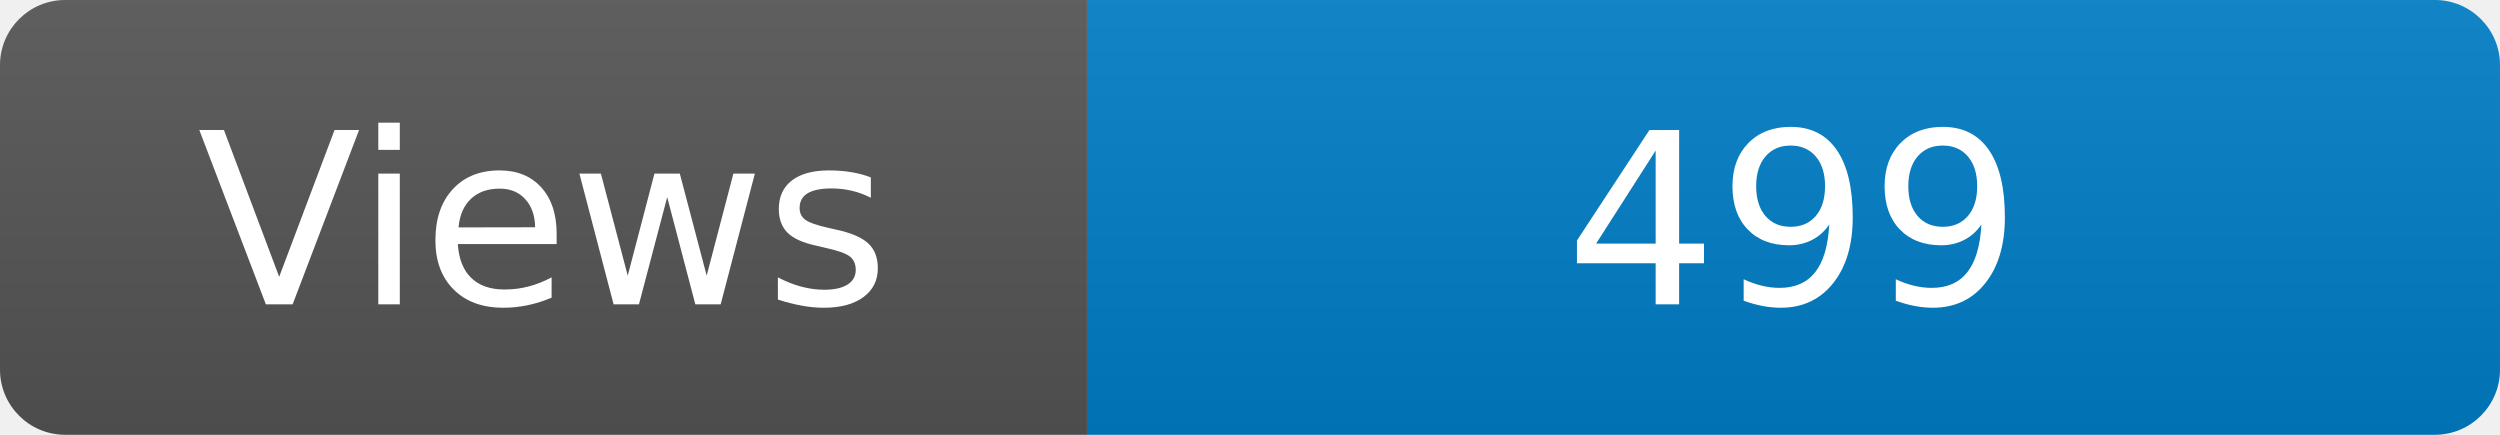
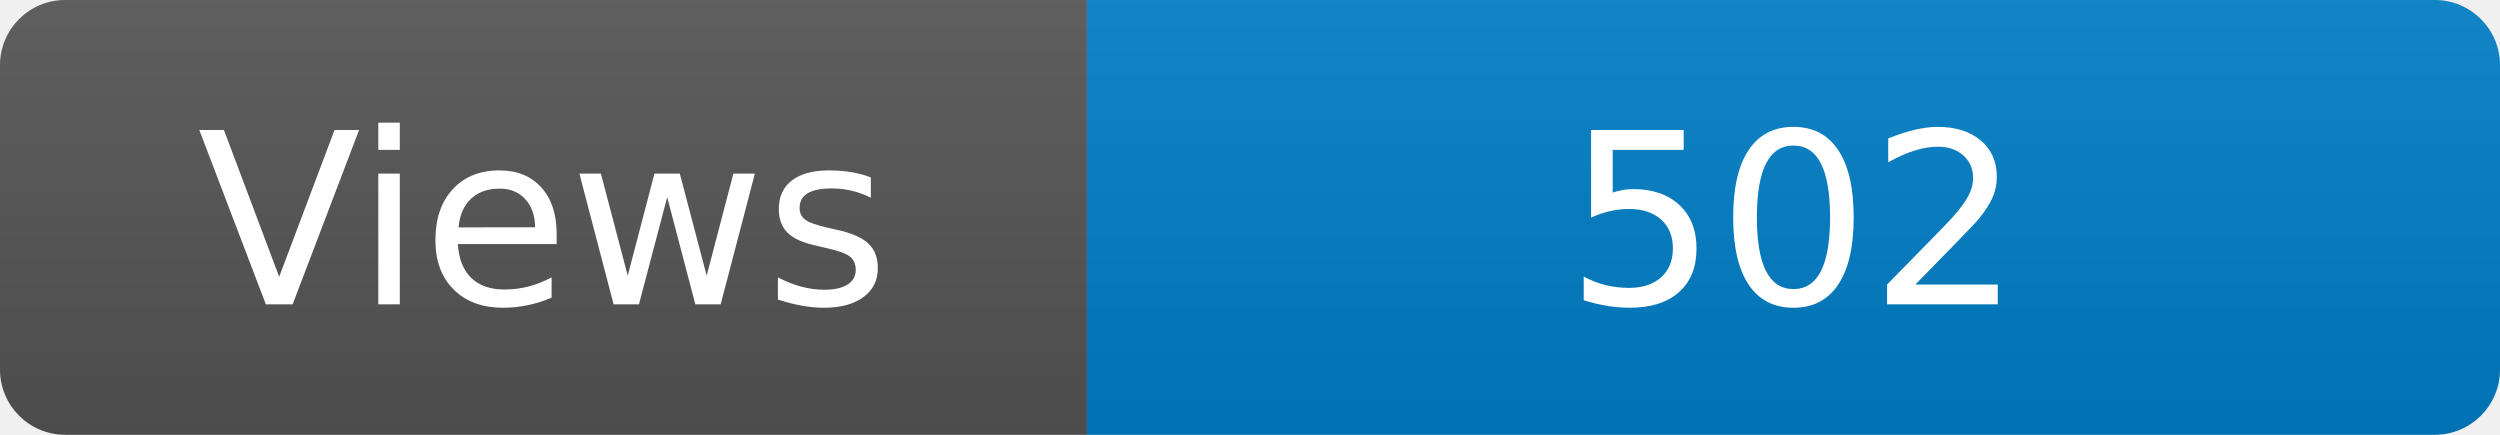
<svg xmlns="http://www.w3.org/2000/svg" width="115" height="20" role="img" aria-label="Maintained?: yes">
  <linearGradient id="s" x2="0" y2="100%">
    <stop offset="0" stop-color="#bbb" stop-opacity=".1" />
    <stop offset="1" stop-opacity=".1" />
  </linearGradient>
  <clipPath id="r">
    <rect width="115" height="20" rx="3" fill="#fff" />
  </clipPath>
  <g clip-path="url(#r)">
    <rect width="50" height="20" fill="#555" />
    <rect x="50" width="160" height="20" fill="#007ec6" />
    <rect width="115" height="20" fill="url(#s)" />
  </g>
  <g fill="#fff" text-anchor="middle" font-family="Verdana,Geneva,DejaVu Sans,sans-serif" font-size="110">
    <text x="250" y="140" transform="scale(.1)" fill="#fff">Views</text>
-     <text x="825" y="140" transform="scale(.1)" fill="#fff">499</text>
+     <text x="825" y="140" transform="scale(.1)" fill="#fff">502</text>
  </g>
</svg>
